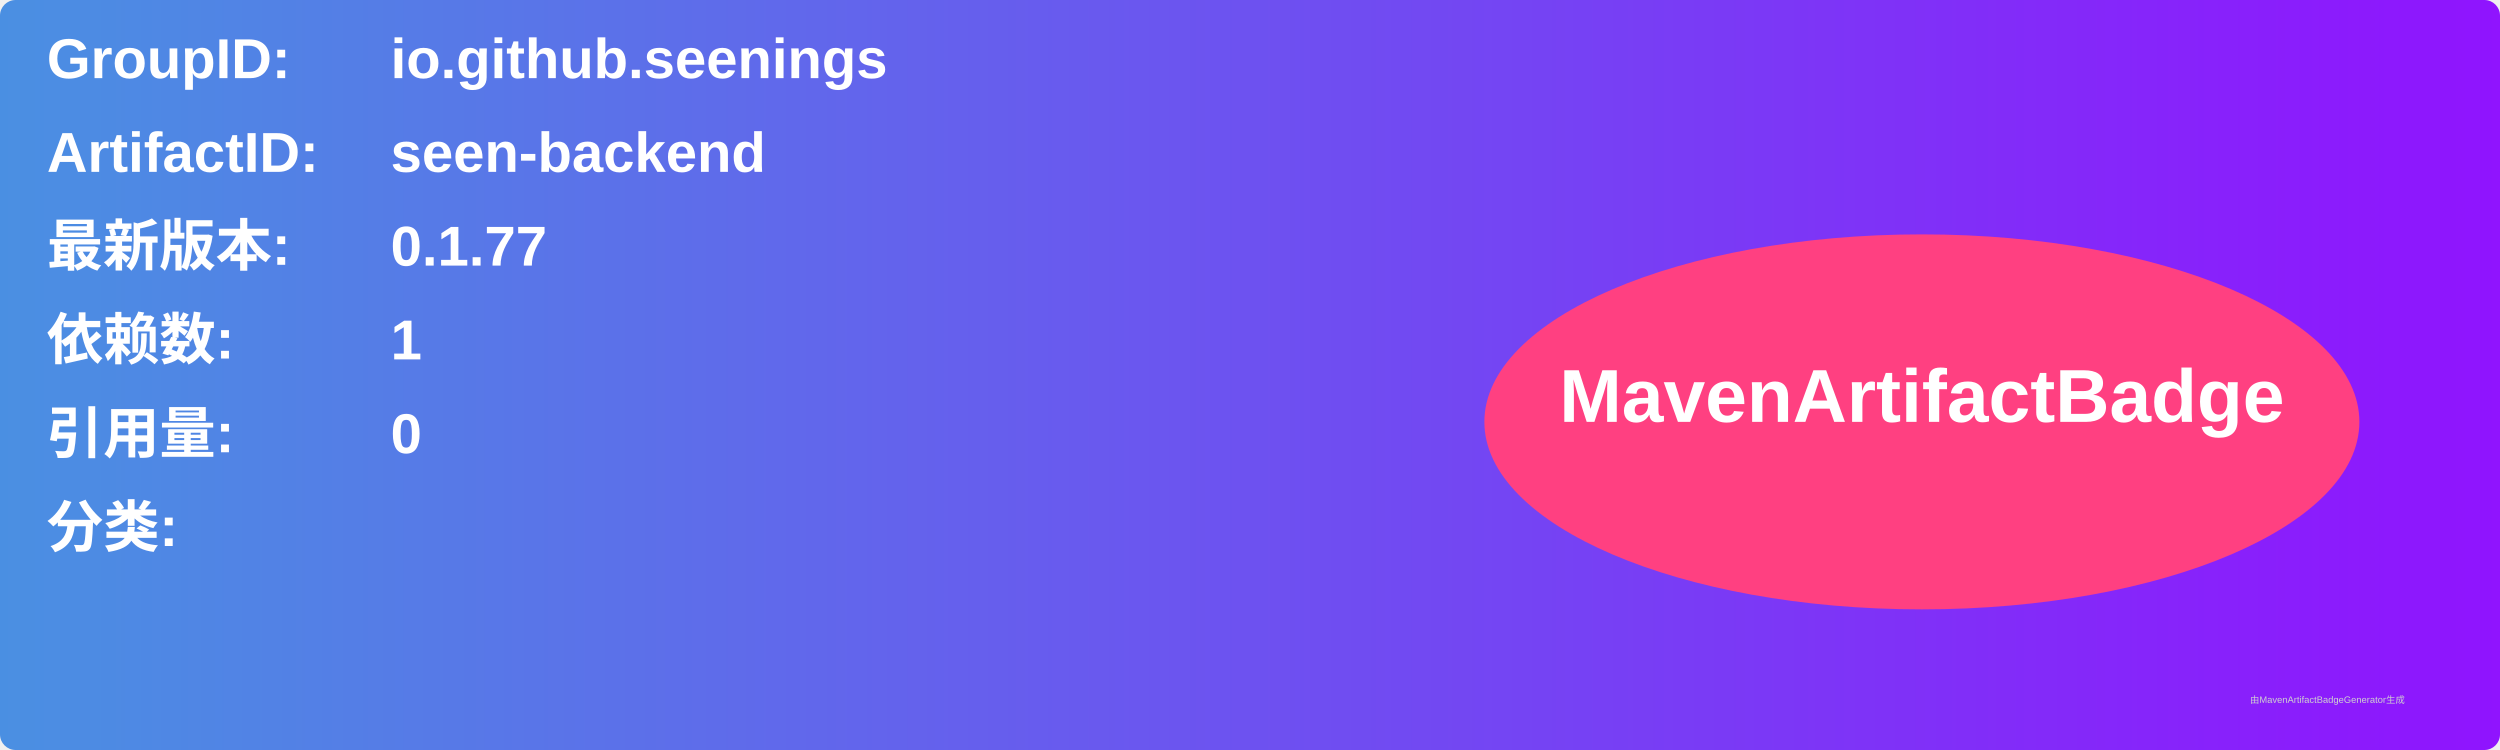
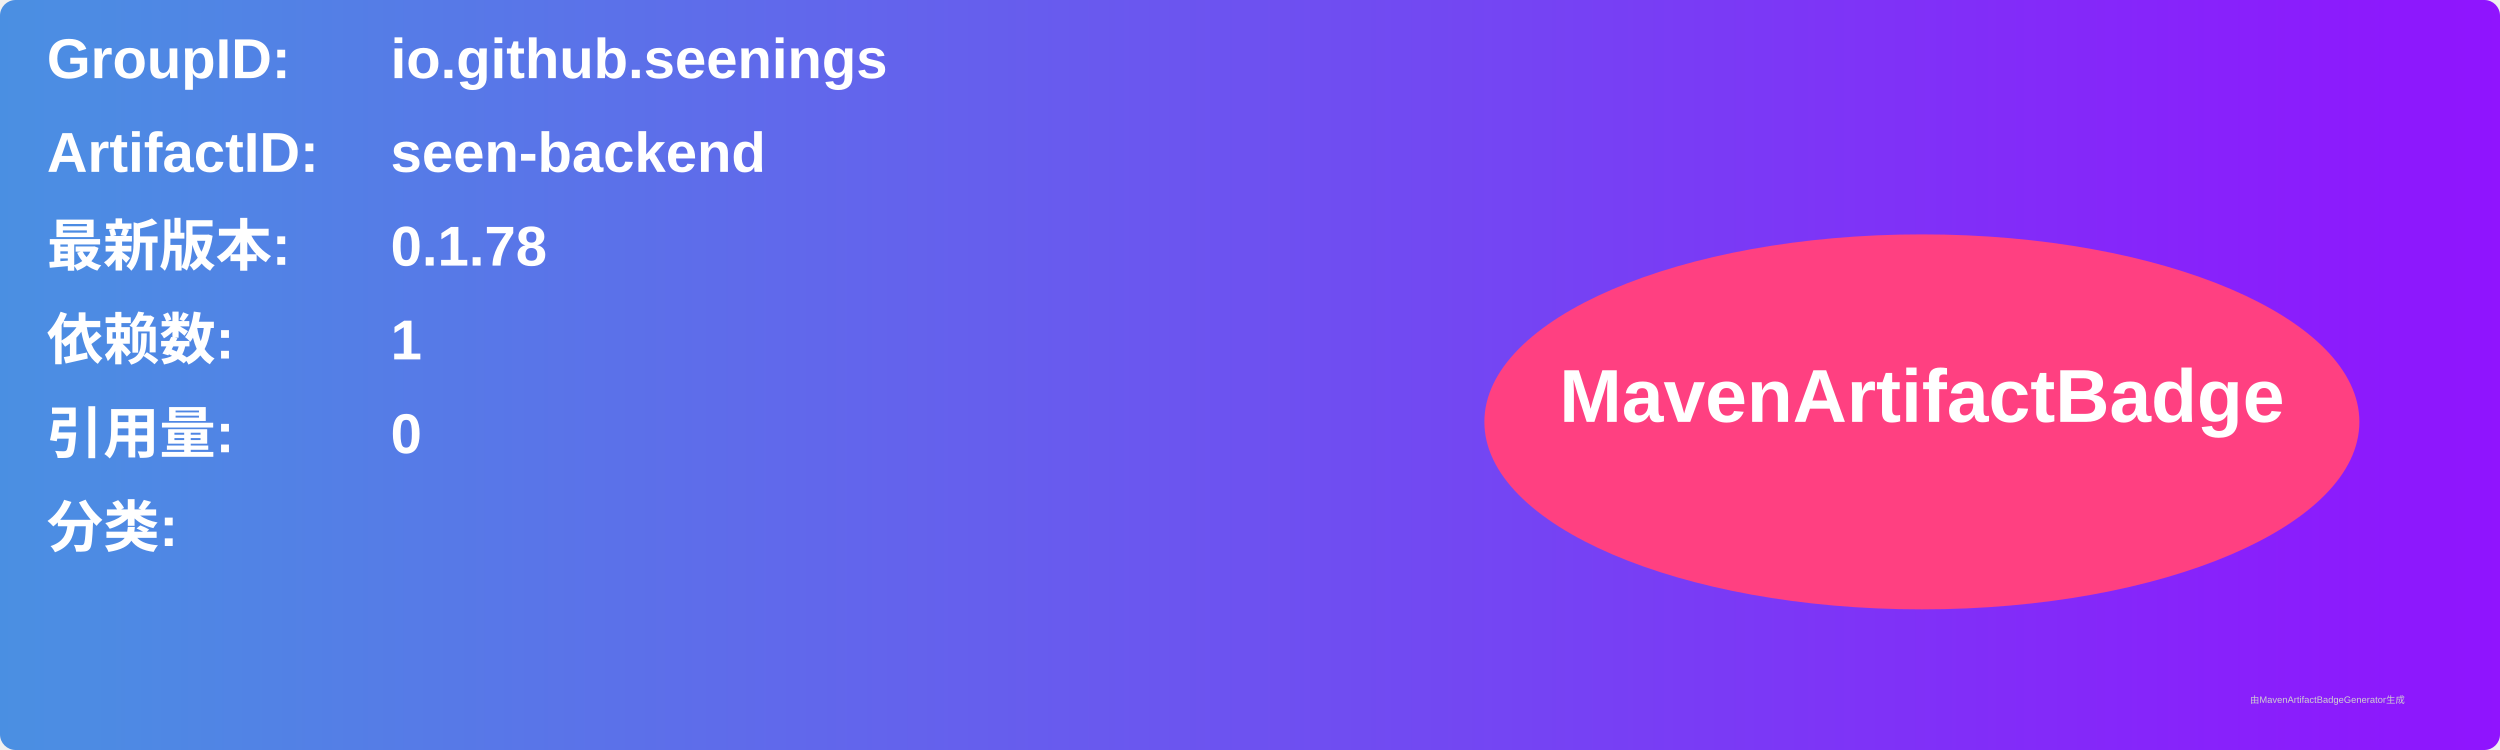
<svg xmlns="http://www.w3.org/2000/svg" width="800" height="240" viewBox="0 0 800 240">
  <linearGradient id="grad" x1="0%" y1="0%" x2="100%" y2="0%">
    <stop offset="0%" stop-color="#4a90e2" />
    <stop offset="100%" stop-color="#9013fe" />
  </linearGradient>
  <rect width="100%" height="100%" rx="5" ry="5" fill="url(#grad)" />
  <g transform="translate(15, 15)">
    <text x="0" y="10" font-family="Arial" font-size="18" fill="white" font-weight="bold" width="260">GroupID:</text>
    <text x="110" y="10" font-family="Arial" font-size="18" fill="white" font-weight="bold" width="460">io.github.seenings</text>
    <text x="0" y="40" font-family="Arial" font-size="18" fill="white" font-weight="bold" width="260">ArtifactID:</text>
    <text x="110" y="40" font-family="Arial" font-size="18" fill="white" font-weight="bold" width="460">seen-backend</text>
    <text x="0" y="70" font-family="Arial" font-size="18" fill="white" font-weight="bold">最新版本:</text>
    <text x="110" y="70" font-family="Arial" font-size="18" fill="white" font-weight="bold">
-       <tspan font-weight="bold">0.1.77</tspan>
+       <tspan font-weight="bold">0.1.78</tspan>
    </text>
    <text x="0" y="100" font-family="Arial" font-size="18" fill="white" font-weight="bold">依赖数: </text>
    <text x="110" y="100" font-family="Arial" font-size="18" fill="white">
      <tspan font-weight="bold">1</tspan>
    </text>
    <text x="0" y="130" font-family="Arial" font-size="18" fill="white" font-weight="bold">引用量: </text>
    <text x="110" y="130" font-family="Arial" font-size="18" fill="white">
      <tspan font-weight="bold">0</tspan>
    </text>
    <text x="0" y="160" font-family="Arial" font-size="18" fill="white" font-weight="bold">分类:</text>
    <text x="10" y="190" font-family="Arial" font-size="10" fill="white">
      <tspan font-weight="bold" />
    </text>
    <ellipse cx="600" cy="120" rx="140" ry="60" fill="#ff4081" />
    <text x="600" y="120" text-anchor="middle" font-family="Arial" font-size="24" fill="white" font-weight="bold">MavenArtifactBadge</text>
  </g>
  <text x="720" y="225" font-family="Arial" font-size="3" fill="#d0d0d0">由MavenArtifactBadgeGenerator生成</text>
</svg>
